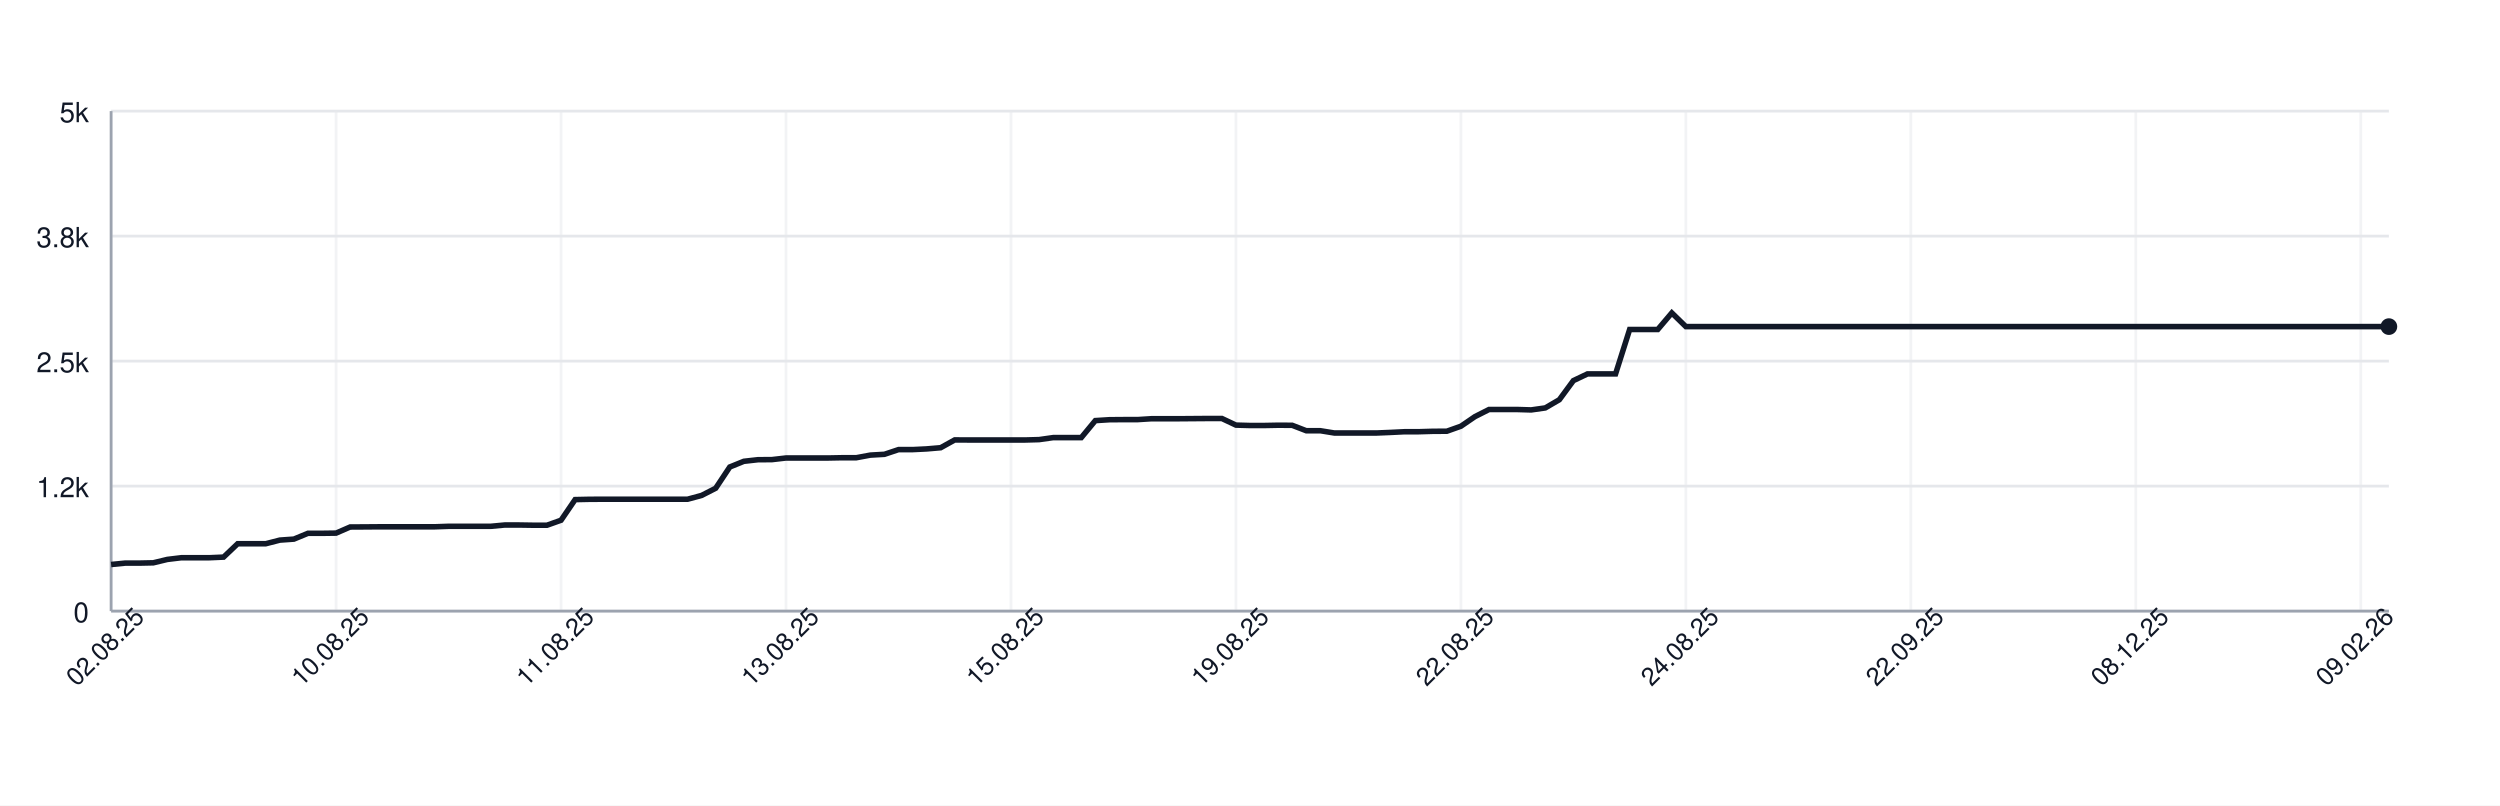
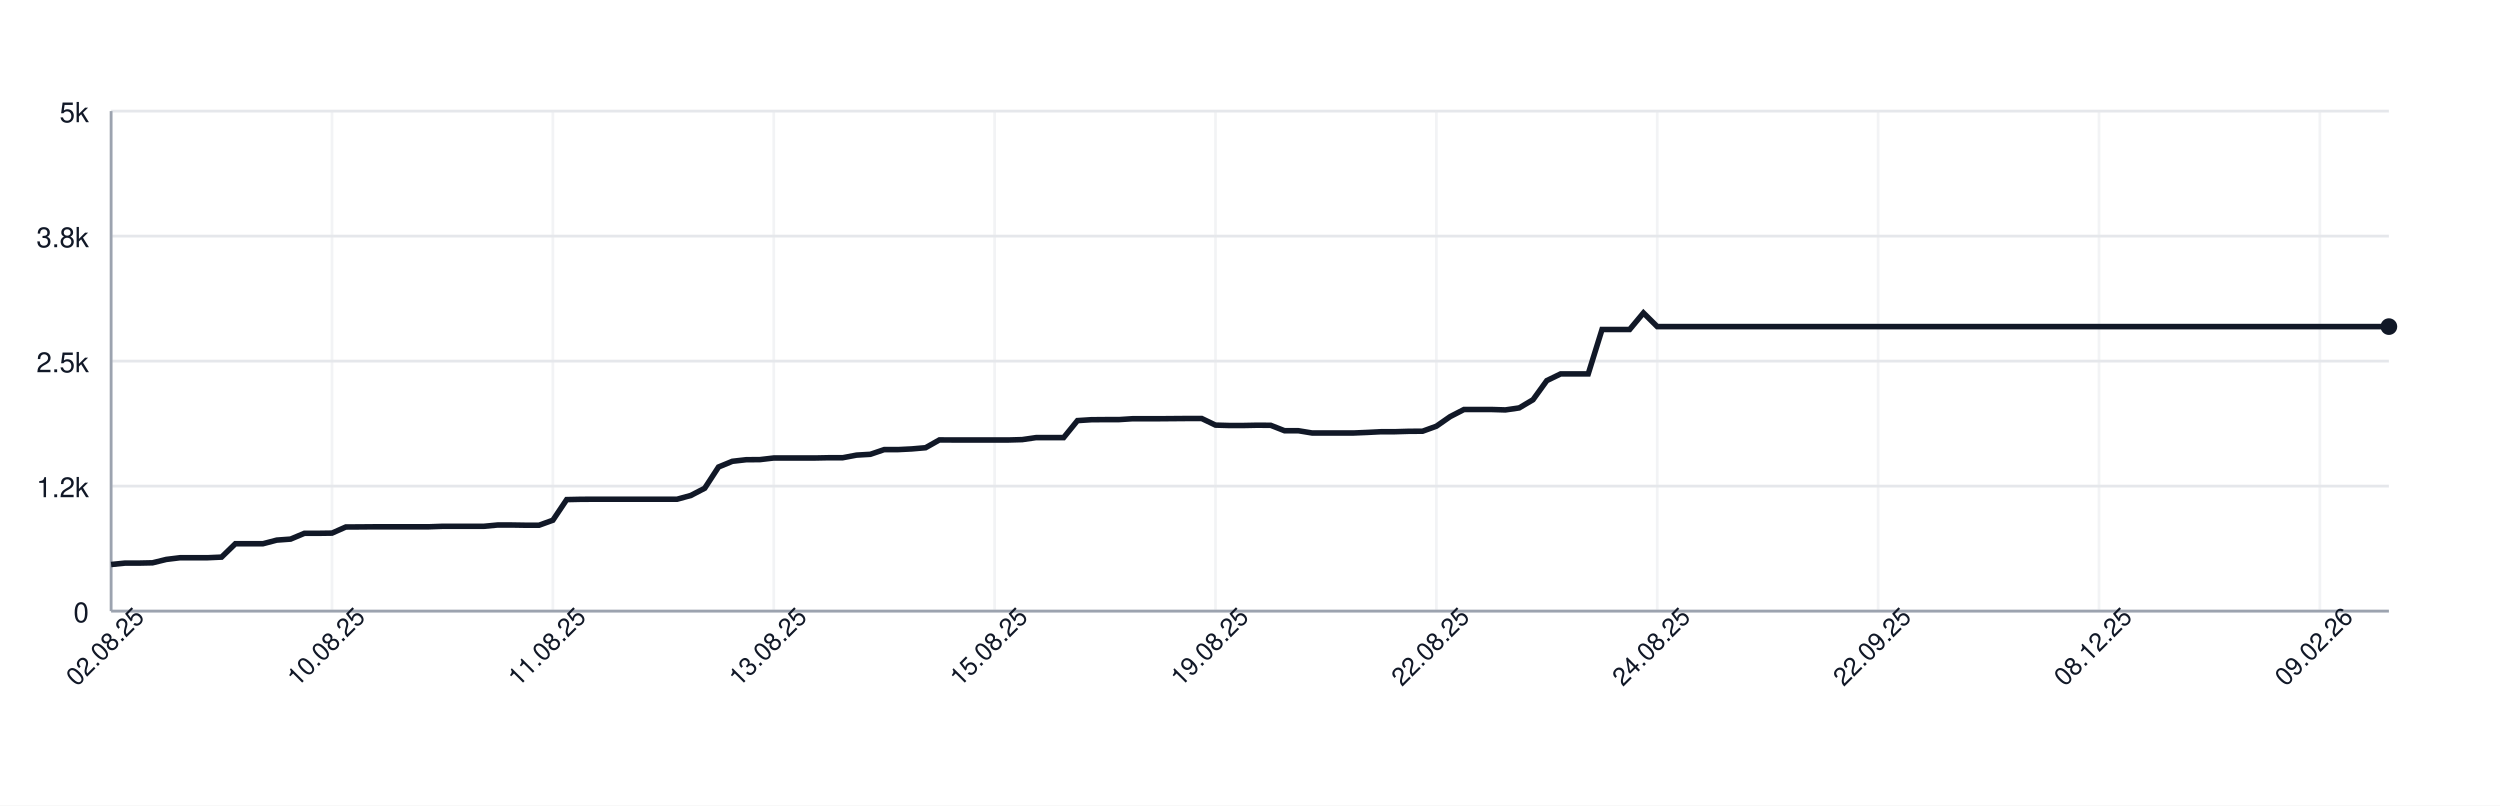
<svg xmlns="http://www.w3.org/2000/svg" width="900" height="290" style="font-family: -apple-system, BlinkMacSystemFont, 'Segoe UI', Helvetica, Arial, sans-serif;">
  <rect width="100%" height="100%" fill="white" />
  <g>
    <line x1="40" y1="220.00" x2="860" y2="220.00" stroke="#e5e7eb" />
    <text x="32" y="224.00" font-size="10" fill="#111827" text-anchor="end">0</text>
    <line x1="40" y1="175.00" x2="860" y2="175.00" stroke="#e5e7eb" />
    <text x="32" y="179.00" font-size="10" fill="#111827" text-anchor="end">1.2k</text>
    <line x1="40" y1="130.00" x2="860" y2="130.00" stroke="#e5e7eb" />
    <text x="32" y="134.00" font-size="10" fill="#111827" text-anchor="end">2.5k</text>
    <line x1="40" y1="85.00" x2="860" y2="85.00" stroke="#e5e7eb" />
    <text x="32" y="89.00" font-size="10" fill="#111827" text-anchor="end">3.8k</text>
    <line x1="40" y1="40.00" x2="860" y2="40.00" stroke="#e5e7eb" />
    <text x="32" y="44.00" font-size="10" fill="#111827" text-anchor="end">5k</text>
    <line x1="40.00" y1="40" x2="40.00" y2="220" stroke="#e5e7eb" opacity="0.5" />
-     <line x1="120.99" y1="40" x2="120.99" y2="220" stroke="#e5e7eb" opacity="0.5" />
-     <line x1="201.98" y1="40" x2="201.98" y2="220" stroke="#e5e7eb" opacity="0.5" />
-     <line x1="282.96" y1="40" x2="282.96" y2="220" stroke="#e5e7eb" opacity="0.5" />
-     <line x1="363.95" y1="40" x2="363.95" y2="220" stroke="#e5e7eb" opacity="0.5" />
-     <line x1="444.94" y1="40" x2="444.94" y2="220" stroke="#e5e7eb" opacity="0.5" />
-     <line x1="525.93" y1="40" x2="525.93" y2="220" stroke="#e5e7eb" opacity="0.5" />
-     <line x1="606.91" y1="40" x2="606.91" y2="220" stroke="#e5e7eb" opacity="0.5" />
-     <line x1="687.90" y1="40" x2="687.90" y2="220" stroke="#e5e7eb" opacity="0.5" />
-     <line x1="768.89" y1="40" x2="768.89" y2="220" stroke="#e5e7eb" opacity="0.5" />
-     <line x1="849.88" y1="40" x2="849.88" y2="220" stroke="#e5e7eb" opacity="0.5" />
+     <line x1="119.52" y1="40" x2="119.52" y2="220" stroke="#e5e7eb" opacity="0.5" />
+     <line x1="199.03" y1="40" x2="199.03" y2="220" stroke="#e5e7eb" opacity="0.5" />
+     <line x1="278.55" y1="40" x2="278.55" y2="220" stroke="#e5e7eb" opacity="0.5" />
+     <line x1="358.06" y1="40" x2="358.06" y2="220" stroke="#e5e7eb" opacity="0.5" />
+     <line x1="437.58" y1="40" x2="437.58" y2="220" stroke="#e5e7eb" opacity="0.5" />
+     <line x1="517.09" y1="40" x2="517.09" y2="220" stroke="#e5e7eb" opacity="0.5" />
+     <line x1="596.61" y1="40" x2="596.61" y2="220" stroke="#e5e7eb" opacity="0.5" />
+     <line x1="676.12" y1="40" x2="676.12" y2="220" stroke="#e5e7eb" opacity="0.5" />
+     <line x1="755.64" y1="40" x2="755.64" y2="220" stroke="#e5e7eb" opacity="0.5" />
+     <line x1="835.15" y1="40" x2="835.15" y2="220" stroke="#e5e7eb" opacity="0.5" />
    <line x1="40" y1="220" x2="860" y2="220" stroke="#9ca3af" />
    <line x1="40" y1="40" x2="40" y2="220" stroke="#9ca3af" />
-     <path d="M 40.00 203.22 L 45.06 202.72 L 50.12 202.72 L 55.19 202.61 L 60.25 201.39 L 65.31 200.78 L 70.37 200.78 L 75.43 200.78 L 80.49 200.56 L 85.56 195.74 L 90.62 195.74 L 95.68 195.74 L 100.74 194.44 L 105.80 194.08 L 110.86 191.99 L 115.93 191.99 L 120.99 191.92 L 126.05 189.72 L 131.11 189.69 L 136.17 189.65 L 141.23 189.65 L 146.30 189.65 L 151.36 189.65 L 156.42 189.65 L 161.48 189.47 L 166.54 189.47 L 171.60 189.47 L 176.67 189.47 L 181.73 189.00 L 186.79 189.00 L 191.85 189.08 L 196.91 189.08 L 201.98 187.28 L 207.04 179.86 L 212.10 179.75 L 217.16 179.72 L 222.22 179.72 L 227.28 179.72 L 232.35 179.72 L 237.41 179.72 L 242.47 179.72 L 247.53 179.72 L 252.59 178.35 L 257.65 175.76 L 262.72 168.12 L 267.78 166.07 L 272.84 165.50 L 277.90 165.46 L 282.96 164.88 L 288.02 164.88 L 293.09 164.88 L 298.15 164.88 L 303.21 164.78 L 308.27 164.78 L 313.33 163.84 L 318.40 163.55 L 323.46 161.86 L 328.52 161.86 L 333.58 161.61 L 338.64 161.18 L 343.70 158.37 L 348.77 158.40 L 353.83 158.40 L 358.89 158.40 L 363.95 158.40 L 369.01 158.40 L 374.07 158.26 L 379.14 157.54 L 384.20 157.54 L 389.26 157.54 L 394.32 151.42 L 399.38 151.10 L 404.44 151.06 L 409.51 151.06 L 414.57 150.74 L 419.63 150.74 L 424.69 150.74 L 429.75 150.70 L 434.81 150.66 L 439.88 150.66 L 444.94 153.04 L 450.00 153.18 L 455.06 153.18 L 460.12 153.08 L 465.19 153.11 L 470.25 155.06 L 475.31 155.06 L 480.37 155.88 L 485.43 155.88 L 490.49 155.88 L 495.56 155.88 L 500.62 155.67 L 505.68 155.42 L 510.74 155.42 L 515.80 155.27 L 520.86 155.24 L 525.93 153.44 L 530.99 149.98 L 536.05 147.42 L 541.11 147.42 L 546.17 147.42 L 551.23 147.57 L 556.30 146.85 L 561.36 143.90 L 566.42 137.02 L 571.48 134.61 L 576.54 134.61 L 581.60 134.61 L 586.67 118.62 L 591.73 118.62 L 596.79 118.62 L 601.85 112.65 L 606.91 117.58 L 611.98 117.58 L 617.04 117.58 L 622.10 117.58 L 627.16 117.58 L 632.22 117.58 L 637.28 117.58 L 642.35 117.58 L 647.41 117.58 L 652.47 117.58 L 657.53 117.58 L 662.59 117.58 L 667.65 117.58 L 672.72 117.58 L 677.78 117.58 L 682.84 117.58 L 687.90 117.58 L 692.96 117.58 L 698.02 117.58 L 703.09 117.58 L 708.15 117.58 L 713.21 117.58 L 718.27 117.58 L 723.33 117.58 L 728.40 117.58 L 733.46 117.58 L 738.52 117.58 L 743.58 117.58 L 748.64 117.58 L 753.70 117.58 L 758.77 117.58 L 763.83 117.58 L 768.89 117.58 L 773.95 117.58 L 779.01 117.58 L 784.07 117.58 L 789.14 117.58 L 794.20 117.58 L 799.26 117.58 L 804.32 117.58 L 809.38 117.58 L 814.44 117.58 L 819.51 117.58 L 824.57 117.58 L 829.63 117.58 L 834.69 117.58 L 839.75 117.58 L 844.81 117.58 L 849.88 117.58 L 854.94 117.58 L 860.00 117.58" fill="none" stroke="#111827" stroke-width="2" />
+     <path d="M 40.00 203.22 L 44.97 202.72 L 49.94 202.72 L 54.91 202.61 L 59.88 201.39 L 64.85 200.78 L 69.82 200.78 L 74.79 200.78 L 79.76 200.56 L 84.73 195.74 L 89.70 195.74 L 94.67 195.74 L 99.64 194.44 L 104.61 194.08 L 109.58 191.99 L 114.55 191.99 L 119.52 191.92 L 124.48 189.72 L 129.45 189.69 L 134.42 189.65 L 139.39 189.65 L 144.36 189.65 L 149.33 189.65 L 154.30 189.65 L 159.27 189.47 L 164.24 189.47 L 169.21 189.47 L 174.18 189.47 L 179.15 189.00 L 184.12 189.00 L 189.09 189.08 L 194.06 189.08 L 199.03 187.28 L 204.00 179.86 L 208.97 179.75 L 213.94 179.72 L 218.91 179.72 L 223.88 179.72 L 228.85 179.72 L 233.82 179.72 L 238.79 179.72 L 243.76 179.72 L 248.73 178.35 L 253.70 175.76 L 258.67 168.12 L 263.64 166.07 L 268.61 165.50 L 273.58 165.46 L 278.55 164.88 L 283.52 164.88 L 288.48 164.88 L 293.45 164.88 L 298.42 164.78 L 303.39 164.78 L 308.36 163.84 L 313.33 163.55 L 318.30 161.86 L 323.27 161.86 L 328.24 161.61 L 333.21 161.18 L 338.18 158.37 L 343.15 158.40 L 348.12 158.40 L 353.09 158.40 L 358.06 158.40 L 363.03 158.40 L 368.00 158.26 L 372.97 157.54 L 377.94 157.54 L 382.91 157.54 L 387.88 151.42 L 392.85 151.10 L 397.82 151.06 L 402.79 151.06 L 407.76 150.74 L 412.73 150.74 L 417.70 150.74 L 422.67 150.70 L 427.64 150.66 L 432.61 150.66 L 437.58 153.04 L 442.55 153.18 L 447.52 153.18 L 452.48 153.08 L 457.45 153.11 L 462.42 155.06 L 467.39 155.06 L 472.36 155.88 L 477.33 155.88 L 482.30 155.88 L 487.27 155.88 L 492.24 155.67 L 497.21 155.42 L 502.18 155.42 L 507.15 155.27 L 512.12 155.24 L 517.09 153.44 L 522.06 149.98 L 527.03 147.42 L 532.00 147.42 L 536.97 147.42 L 541.94 147.57 L 546.91 146.85 L 551.88 143.90 L 556.85 137.02 L 561.82 134.61 L 566.79 134.61 L 571.76 134.61 L 576.73 118.62 L 581.70 118.62 L 586.67 118.62 L 591.64 112.65 L 596.61 117.58 L 601.58 117.58 L 606.55 117.58 L 611.52 117.58 L 616.48 117.58 L 621.45 117.58 L 626.42 117.58 L 631.39 117.58 L 636.36 117.58 L 641.33 117.58 L 646.30 117.58 L 651.27 117.58 L 656.24 117.58 L 661.21 117.58 L 666.18 117.58 L 671.15 117.58 L 676.12 117.58 L 681.09 117.58 L 686.06 117.58 L 691.03 117.58 L 696.00 117.58 L 700.97 117.58 L 705.94 117.58 L 710.91 117.58 L 715.88 117.58 L 720.85 117.58 L 725.82 117.58 L 730.79 117.58 L 735.76 117.58 L 740.73 117.58 L 745.70 117.58 L 750.67 117.58 L 755.64 117.58 L 760.61 117.58 L 765.58 117.58 L 770.55 117.58 L 775.52 117.58 L 780.48 117.58 L 785.45 117.58 L 790.42 117.58 L 795.39 117.58 L 800.36 117.58 L 805.33 117.58 L 810.30 117.58 L 815.27 117.58 L 820.24 117.58 L 825.21 117.58 L 830.18 117.58 L 835.15 117.58 L 840.12 117.58 L 845.09 117.58 L 850.06 117.58 L 855.03 117.58 L 860.00 117.58" fill="none" stroke="#111827" stroke-width="2" />
    <circle cx="860.00" cy="117.58" r="3" fill="#111827" />
    <text x="40.00" y="235.00" font-size="9" fill="#111827" text-anchor="middle" transform="rotate(-45 40.00 235.00)">02.08.25</text>
-     <text x="120.99" y="235.00" font-size="9" fill="#111827" text-anchor="middle" transform="rotate(-45 120.99 235.00)">10.08.25</text>
-     <text x="201.98" y="235.00" font-size="9" fill="#111827" text-anchor="middle" transform="rotate(-45 201.98 235.00)">11.08.25</text>
-     <text x="282.96" y="235.00" font-size="9" fill="#111827" text-anchor="middle" transform="rotate(-45 282.96 235.00)">13.08.25</text>
-     <text x="363.95" y="235.00" font-size="9" fill="#111827" text-anchor="middle" transform="rotate(-45 363.95 235.00)">15.08.25</text>
-     <text x="444.94" y="235.00" font-size="9" fill="#111827" text-anchor="middle" transform="rotate(-45 444.94 235.00)">19.08.25</text>
-     <text x="525.93" y="235.00" font-size="9" fill="#111827" text-anchor="middle" transform="rotate(-45 525.93 235.00)">22.08.25</text>
-     <text x="606.91" y="235.00" font-size="9" fill="#111827" text-anchor="middle" transform="rotate(-45 606.91 235.00)">24.08.25</text>
-     <text x="687.90" y="235.00" font-size="9" fill="#111827" text-anchor="middle" transform="rotate(-45 687.90 235.00)">22.09.25</text>
-     <text x="768.89" y="235.00" font-size="9" fill="#111827" text-anchor="middle" transform="rotate(-45 768.89 235.00)">08.12.25</text>
-     <text x="849.88" y="235.00" font-size="9" fill="#111827" text-anchor="middle" transform="rotate(-45 849.88 235.00)">09.02.26</text>
+     <text x="119.52" y="235.00" font-size="9" fill="#111827" text-anchor="middle" transform="rotate(-45 119.52 235.00)">10.08.25</text>
+     <text x="199.03" y="235.00" font-size="9" fill="#111827" text-anchor="middle" transform="rotate(-45 199.03 235.00)">11.08.25</text>
+     <text x="278.55" y="235.00" font-size="9" fill="#111827" text-anchor="middle" transform="rotate(-45 278.55 235.00)">13.08.25</text>
+     <text x="358.06" y="235.00" font-size="9" fill="#111827" text-anchor="middle" transform="rotate(-45 358.06 235.00)">15.08.25</text>
+     <text x="437.58" y="235.00" font-size="9" fill="#111827" text-anchor="middle" transform="rotate(-45 437.58 235.00)">19.08.25</text>
+     <text x="517.09" y="235.00" font-size="9" fill="#111827" text-anchor="middle" transform="rotate(-45 517.09 235.00)">22.08.25</text>
+     <text x="596.61" y="235.00" font-size="9" fill="#111827" text-anchor="middle" transform="rotate(-45 596.61 235.00)">24.08.25</text>
+     <text x="676.12" y="235.00" font-size="9" fill="#111827" text-anchor="middle" transform="rotate(-45 676.12 235.00)">22.09.25</text>
+     <text x="755.64" y="235.00" font-size="9" fill="#111827" text-anchor="middle" transform="rotate(-45 755.64 235.00)">08.12.25</text>
+     <text x="835.15" y="235.00" font-size="9" fill="#111827" text-anchor="middle" transform="rotate(-45 835.15 235.00)">09.02.26</text>
  </g>
</svg>
